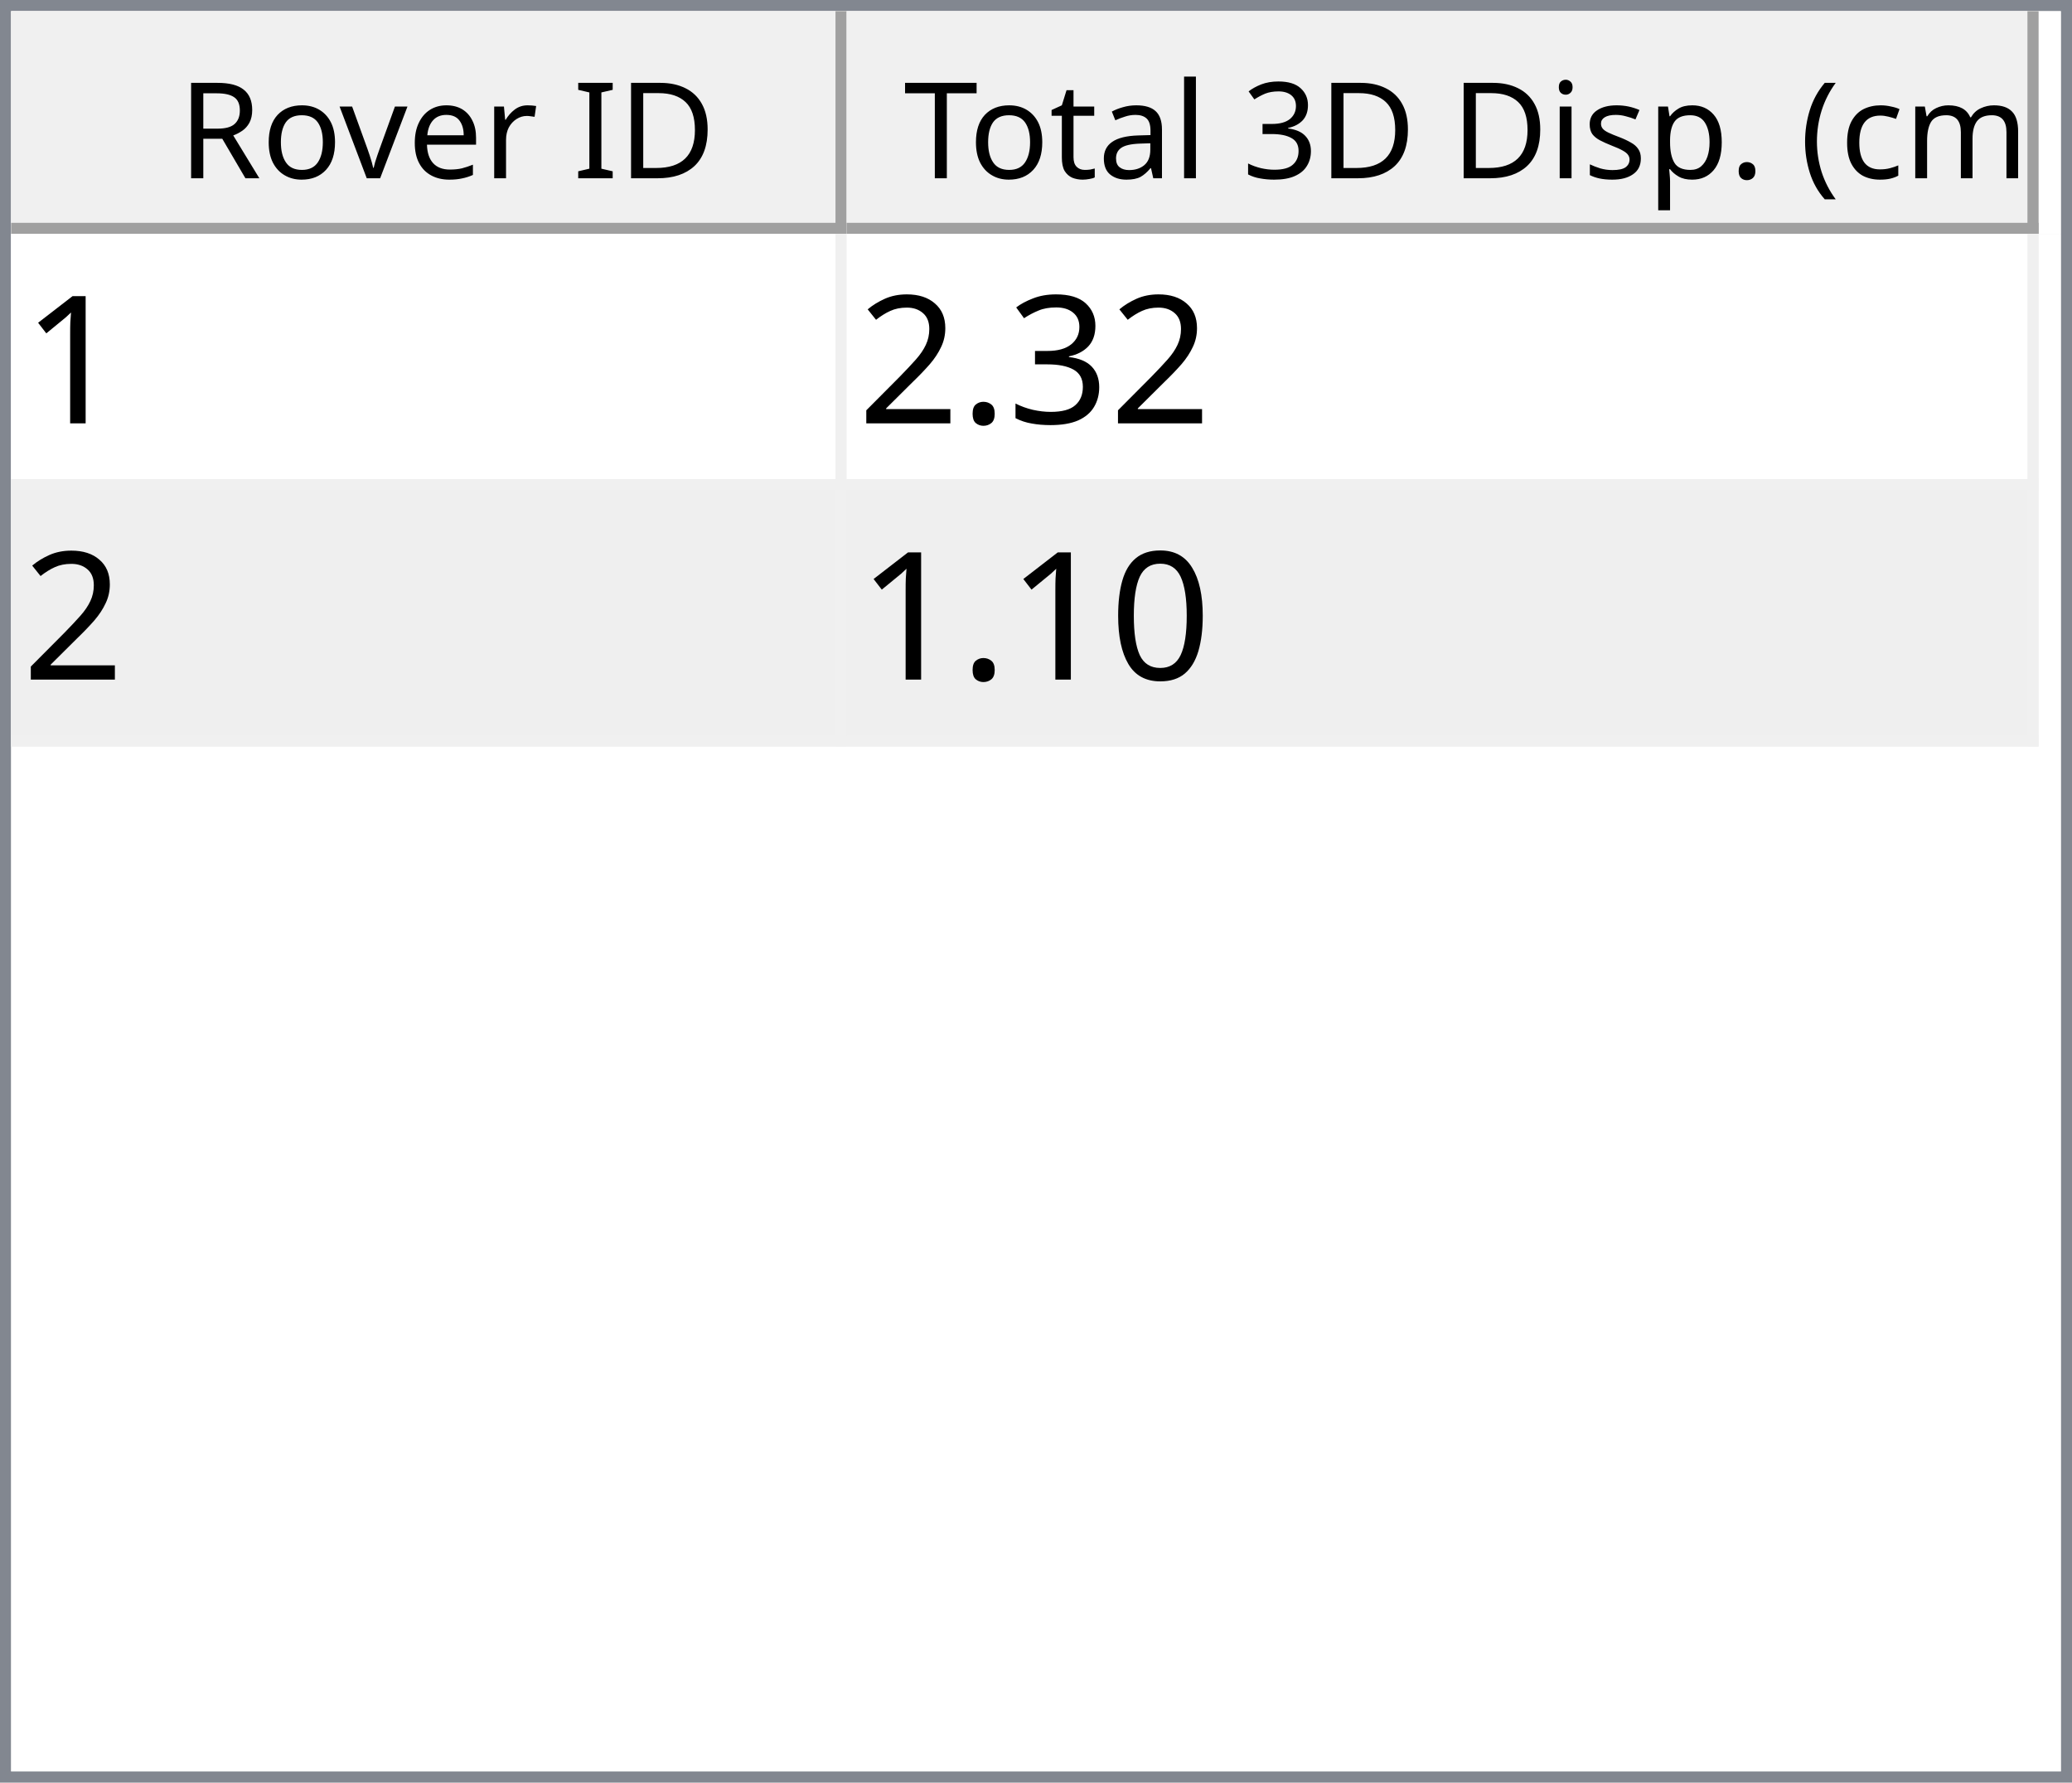
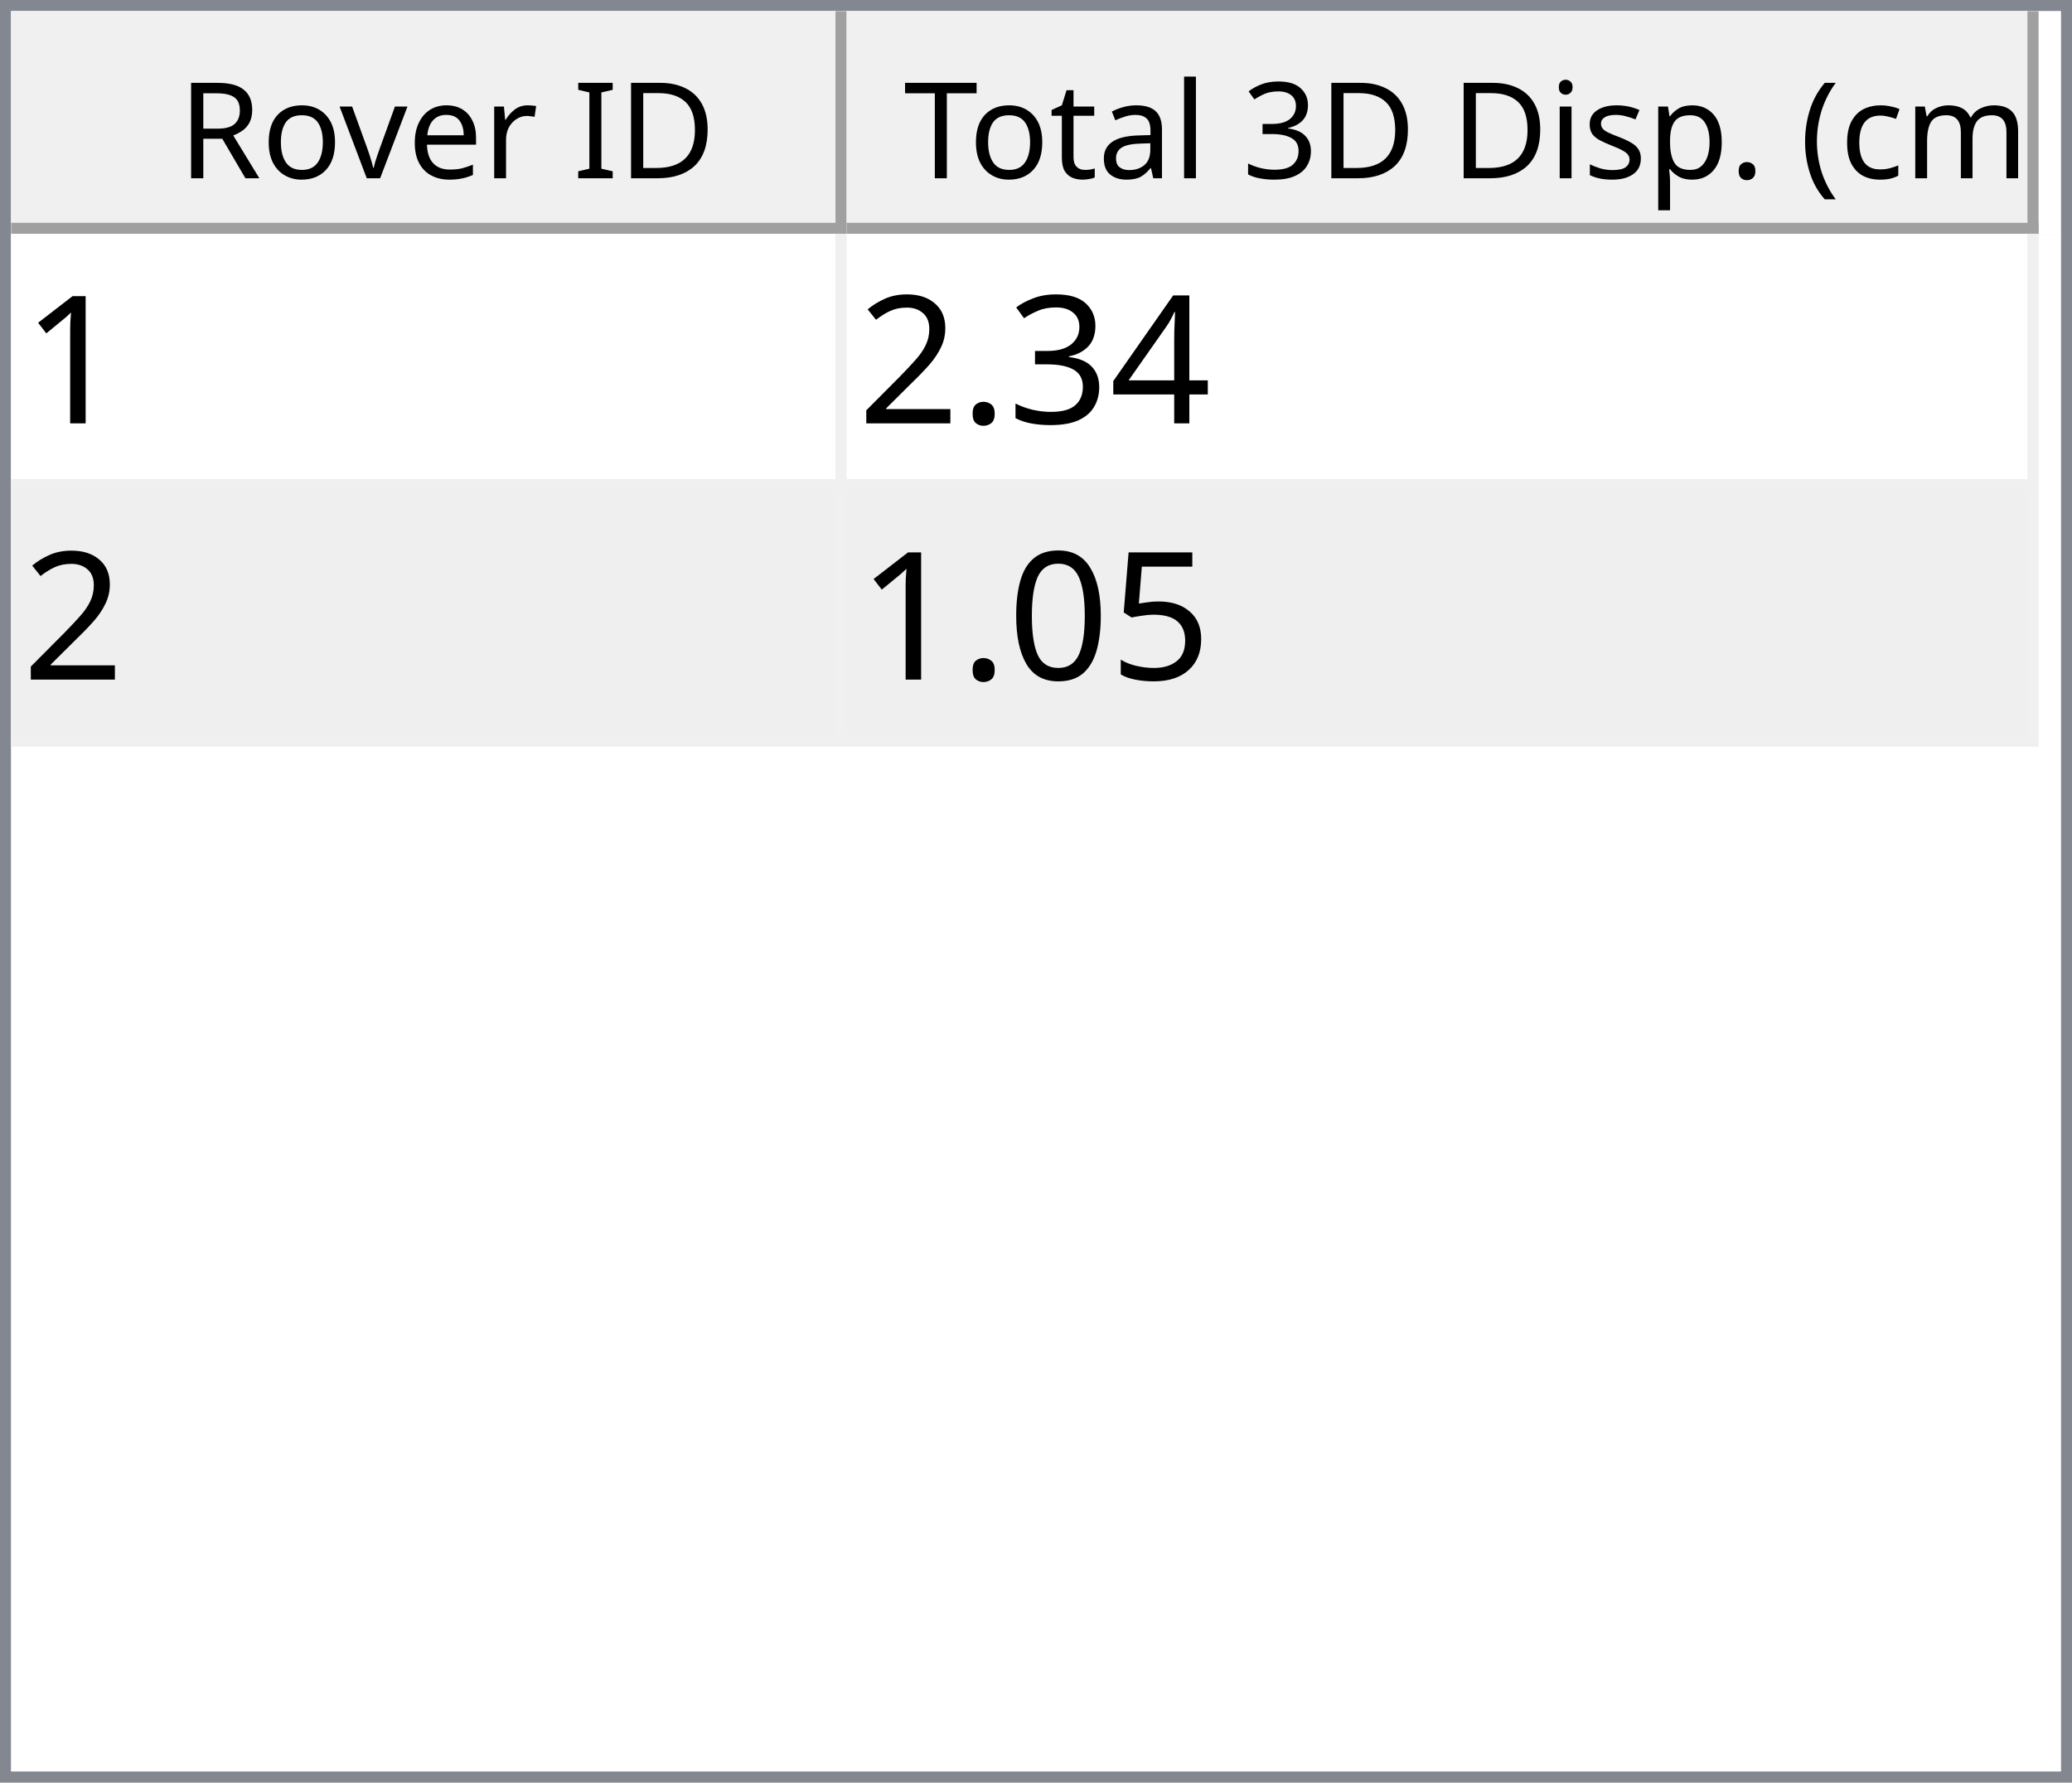
<svg xmlns="http://www.w3.org/2000/svg" style="fill-opacity:1; color-rendering:auto; color-interpolation:auto; text-rendering:auto; stroke:black; stroke-linecap:square; stroke-miterlimit:10; shape-rendering:auto; stroke-opacity:1; fill:black; stroke-dasharray:none; font-weight:normal; stroke-width:1; font-family:'Dialog'; font-style:normal; stroke-linejoin:miter; font-size:12px; stroke-dashoffset:0; image-rendering:auto;" width="186" height="160">
  <defs id="genericDefs" />
  <g>
    <defs id="defs1">
      <clipPath clipPathUnits="userSpaceOnUse" id="clipPath1">
        <path d="M0 0 L186 0 L186 160 L0 160 L0 0 Z" />
      </clipPath>
      <clipPath clipPathUnits="userSpaceOnUse" id="clipPath2">
        <path d="M0 0 L0 160 L186 160 L186 0 Z" />
      </clipPath>
      <clipPath clipPathUnits="userSpaceOnUse" id="clipPath3">
        <path d="M0 0 L0 20 L184 20 L184 0 Z" />
      </clipPath>
      <clipPath clipPathUnits="userSpaceOnUse" id="clipPath4">
        <path d="M0 0 L0 20 L75 20 L75 0 Z" />
      </clipPath>
      <clipPath clipPathUnits="userSpaceOnUse" id="clipPath5">
        <path d="M1 1 L1 19 L74 19 L74 1 Z" />
      </clipPath>
      <clipPath clipPathUnits="userSpaceOnUse" id="clipPath6">
        <path d="M0 0 L0 18 L73 18 L73 0 Z" />
      </clipPath>
      <clipPath clipPathUnits="userSpaceOnUse" id="clipPath7">
        <path d="M-0.5 -0.5 L-0.5 19.5 L74.5 19.5 L74.5 -0.5 Z" />
      </clipPath>
      <clipPath clipPathUnits="userSpaceOnUse" id="clipPath8">
        <path d="M0 0 L0 20 L107 20 L107 0 Z" />
      </clipPath>
      <clipPath clipPathUnits="userSpaceOnUse" id="clipPath9">
        <path d="M1 1 L1 19 L106 19 L106 1 Z" />
      </clipPath>
      <clipPath clipPathUnits="userSpaceOnUse" id="clipPath10">
        <path d="M0 0 L0 18 L105 18 L105 0 Z" />
      </clipPath>
      <clipPath clipPathUnits="userSpaceOnUse" id="clipPath11">
        <path d="M-0.5 -0.5 L-0.5 19.5 L106.5 19.5 L106.5 -0.5 Z" />
      </clipPath>
      <clipPath clipPathUnits="userSpaceOnUse" id="clipPath12">
        <path d="M0 0 L0 138 L184 138 L184 0 Z" />
      </clipPath>
      <clipPath clipPathUnits="userSpaceOnUse" id="clipPath13">
        <path d="M0 0 L0 46 L182 46 L182 0 Z" />
      </clipPath>
      <clipPath clipPathUnits="userSpaceOnUse" id="clipPath14">
        <path d="M-0.5 -0.5 L-0.5 45.5 L181.5 45.5 L181.5 -0.5 Z" />
      </clipPath>
      <clipPath clipPathUnits="userSpaceOnUse" id="clipPath15">
        <path d="M0 0 L0 22 L74 22 L74 0 Z" />
      </clipPath>
      <clipPath clipPathUnits="userSpaceOnUse" id="clipPath16">
        <path d="M0 0 L0 22 L106 22 L106 0 Z" />
      </clipPath>
      <font horiz-adv-x="64.551" id="font1">
        <font-face ascent="107.91" descent="25.098" units-per-em="100" style="font-style:normal; font-family:Segoe UI; font-weight:normal;" />
        <missing-glyph horiz-adv-x="64.551" d="M8.109 0 L8.109 68.266 L56.453 68.266 L56.453 0 L8.109 0 ZM15.328 7.234 L49.219 7.234 L49.219 61.031 L15.328 61.031 L15.328 7.234 Z" />
        <glyph unicode="D" horiz-adv-x="70.117" d="M9.188 0 L9.188 70.016 L28.516 70.016 Q65.531 70.016 65.531 35.891 Q65.531 19.672 55.25 9.836 Q44.969 0 27.734 0 L9.188 0 ZM17.391 62.594 L17.391 7.422 L27.828 7.422 Q41.609 7.422 49.273 14.797 Q56.938 22.172 56.938 35.688 Q56.938 62.594 28.328 62.594 L17.391 62.594 Z" />
        <glyph unicode="I" horiz-adv-x="26.611" d="M17.391 0 L9.188 0 L9.188 70.016 L17.391 70.016 L17.391 0 Z" />
        <glyph unicode=" " horiz-adv-x="27.393" d="" />
        <glyph unicode="r" horiz-adv-x="34.766" d="M34.188 41.891 Q32.078 43.5 28.125 43.5 Q23 43.5 19.555 38.672 Q16.109 33.844 16.109 25.484 L16.109 0 L8.109 0 L8.109 50 L16.109 50 L16.109 39.703 L16.312 39.703 Q18.016 44.969 21.531 47.922 Q25.047 50.875 29.391 50.875 Q32.516 50.875 34.188 50.203 L34.188 41.891 Z" />
        <glyph unicode="e" horiz-adv-x="52.295" d="M48.297 23 L12.984 23 Q13.188 14.656 17.484 10.109 Q21.781 5.562 29.297 5.562 Q37.75 5.562 44.828 11.141 L44.828 3.609 Q38.234 -1.172 27.391 -1.172 Q16.797 -1.172 10.742 5.641 Q4.688 12.453 4.688 24.812 Q4.688 36.469 11.305 43.82 Q17.922 51.172 27.734 51.172 Q37.547 51.172 42.922 44.828 Q48.297 38.484 48.297 27.203 L48.297 23 ZM40.094 29.781 Q40.047 36.719 36.75 40.578 Q33.453 44.438 27.594 44.438 Q21.922 44.438 17.969 40.383 Q14.016 36.328 13.094 29.781 L40.094 29.781 Z" />
        <glyph unicode="v" horiz-adv-x="47.9" d="M47.406 50 L27.484 0 L19.625 0 L0.688 50 L9.469 50 L22.172 13.672 Q23.578 9.672 23.922 6.688 L24.125 6.688 Q24.609 10.453 25.688 13.484 L38.969 50 L47.406 50 Z" />
        <glyph unicode="o" horiz-adv-x="58.594" d="M29 -1.172 Q17.922 -1.172 11.305 5.836 Q4.688 12.844 4.688 24.422 Q4.688 37.016 11.57 44.094 Q18.453 51.172 30.172 51.172 Q41.359 51.172 47.633 44.289 Q53.906 37.406 53.906 25.203 Q53.906 13.234 47.141 6.031 Q40.375 -1.172 29 -1.172 ZM29.594 44.438 Q21.875 44.438 17.383 39.188 Q12.891 33.938 12.891 24.703 Q12.891 15.828 17.43 10.695 Q21.969 5.562 29.594 5.562 Q37.359 5.562 41.531 10.594 Q45.703 15.625 45.703 24.906 Q45.703 34.281 41.531 39.359 Q37.359 44.438 29.594 44.438 Z" />
        <glyph unicode="R" horiz-adv-x="59.814" d="M59.375 0 L49.609 0 L37.891 19.625 Q36.281 22.359 34.766 24.289 Q33.25 26.219 31.664 27.438 Q30.078 28.656 28.25 29.219 Q26.422 29.781 24.125 29.781 L17.391 29.781 L17.391 0 L9.188 0 L9.188 70.016 L30.078 70.016 Q34.672 70.016 38.555 68.867 Q42.438 67.719 45.289 65.375 Q48.141 63.031 49.758 59.547 Q51.375 56.062 51.375 51.375 Q51.375 47.703 50.273 44.656 Q49.172 41.609 47.148 39.211 Q45.125 36.812 42.266 35.133 Q39.406 33.453 35.844 32.516 L35.844 32.328 Q37.594 31.547 38.891 30.547 Q40.188 29.547 41.359 28.18 Q42.531 26.812 43.68 25.078 Q44.828 23.344 46.234 21.047 L59.375 0 ZM17.391 62.594 L17.391 37.203 L28.516 37.203 Q31.594 37.203 34.203 38.133 Q36.812 39.062 38.719 40.797 Q40.625 42.531 41.703 45.047 Q42.781 47.562 42.781 50.688 Q42.781 56.297 39.141 59.445 Q35.5 62.594 28.609 62.594 L17.391 62.594 Z" />
        <glyph unicode=")" horiz-adv-x="30.176" d="M8.297 -15.922 L1.172 -15.922 Q16.406 2.344 16.406 26.812 Q16.406 51.469 1.078 70.016 L8.297 70.016 Q23.531 52.156 23.531 26.703 Q23.531 1.375 8.297 -15.922 Z" />
        <glyph unicode="m" horiz-adv-x="86.133" d="M79.109 0 L71.094 0 L71.094 28.719 Q71.094 37.016 68.531 40.727 Q65.969 44.438 59.906 44.438 Q54.781 44.438 51.195 39.75 Q47.609 35.062 47.609 28.516 L47.609 0 L39.594 0 L39.594 29.688 Q39.594 44.438 28.219 44.438 Q22.953 44.438 19.531 40.016 Q16.109 35.594 16.109 28.516 L16.109 0 L8.109 0 L8.109 50 L16.109 50 L16.109 42.094 L16.312 42.094 Q21.625 51.172 31.844 51.172 Q36.969 51.172 40.773 48.312 Q44.578 45.453 46 40.828 Q51.562 51.172 62.594 51.172 Q79.109 51.172 79.109 30.812 L79.109 0 Z" />
        <glyph unicode="c" horiz-adv-x="46.191" d="M42.188 2.297 Q36.422 -1.172 28.516 -1.172 Q17.828 -1.172 11.258 5.789 Q4.688 12.75 4.688 23.828 Q4.688 36.188 11.766 43.68 Q18.844 51.172 30.672 51.172 Q37.25 51.172 42.281 48.734 L42.281 40.531 Q36.719 44.438 30.375 44.438 Q22.703 44.438 17.797 38.945 Q12.891 33.453 12.891 24.516 Q12.891 15.719 17.508 10.641 Q22.125 5.562 29.891 5.562 Q36.422 5.562 42.188 9.906 L42.188 2.297 Z" />
        <glyph unicode="(" horiz-adv-x="30.176" d="M29.109 -15.922 L21.969 -15.922 Q6.844 1.375 6.844 26.703 Q6.844 52.156 21.969 70.016 L29.203 70.016 Q13.875 51.469 13.875 26.812 Q13.875 2.344 29.109 -15.922 Z" />
        <glyph unicode="." horiz-adv-x="21.68" d="M10.891 -1.078 Q8.641 -1.078 7.055 0.539 Q5.469 2.156 5.469 4.391 Q5.469 6.641 7.055 8.273 Q8.641 9.906 10.891 9.906 Q13.188 9.906 14.797 8.273 Q16.406 6.641 16.406 4.391 Q16.406 2.156 14.797 0.539 Q13.188 -1.078 10.891 -1.078 Z" />
        <glyph unicode="p" horiz-adv-x="58.789" d="M16.312 7.234 L16.109 7.234 L16.109 -23 L8.109 -23 L8.109 50 L16.109 50 L16.109 41.219 L16.312 41.219 Q22.219 51.172 33.594 51.172 Q43.266 51.172 48.688 44.461 Q54.109 37.75 54.109 26.469 Q54.109 13.922 48 6.375 Q41.891 -1.172 31.297 -1.172 Q21.578 -1.172 16.312 7.234 ZM16.109 27.391 L16.109 20.406 Q16.109 14.203 20.141 9.883 Q24.172 5.562 30.375 5.562 Q37.641 5.562 41.773 11.133 Q45.906 16.703 45.906 26.609 Q45.906 34.969 42.047 39.703 Q38.188 44.438 31.594 44.438 Q24.609 44.438 20.359 39.578 Q16.109 34.719 16.109 27.391 Z" />
        <glyph unicode="s" horiz-adv-x="42.432" d="M5.078 1.812 L5.078 10.406 Q11.625 5.562 19.484 5.562 Q30.031 5.562 30.031 12.594 Q30.031 14.594 29.125 15.992 Q28.219 17.391 26.68 18.461 Q25.141 19.531 23.07 20.383 Q21 21.234 18.609 22.172 Q15.281 23.484 12.766 24.828 Q10.25 26.172 8.57 27.859 Q6.891 29.547 6.031 31.695 Q5.172 33.844 5.172 36.719 Q5.172 40.234 6.789 42.945 Q8.406 45.656 11.086 47.484 Q13.766 49.312 17.211 50.242 Q20.656 51.172 24.312 51.172 Q30.812 51.172 35.938 48.922 L35.938 40.828 Q30.422 44.438 23.25 44.438 Q21 44.438 19.195 43.922 Q17.391 43.406 16.094 42.477 Q14.797 41.547 14.086 40.258 Q13.375 38.969 13.375 37.406 Q13.375 35.453 14.086 34.133 Q14.797 32.812 16.164 31.789 Q17.531 30.766 19.484 29.938 Q21.438 29.109 23.922 28.125 Q27.25 26.859 29.883 25.516 Q32.516 24.172 34.375 22.484 Q36.234 20.797 37.234 18.602 Q38.234 16.406 38.234 13.375 Q38.234 9.672 36.602 6.938 Q34.969 4.203 32.234 2.398 Q29.5 0.594 25.93 -0.289 Q22.359 -1.172 18.453 -1.172 Q10.75 -1.172 5.078 1.812 Z" />
        <glyph unicode="i" horiz-adv-x="24.219" d="M12.203 62.703 Q10.062 62.703 8.547 64.164 Q7.031 65.625 7.031 67.875 Q7.031 70.125 8.547 71.609 Q10.062 73.094 12.203 73.094 Q14.406 73.094 15.945 71.609 Q17.484 70.125 17.484 67.875 Q17.484 65.719 15.945 64.211 Q14.406 62.703 12.203 62.703 ZM16.109 0 L8.109 0 L8.109 50 L16.109 50 L16.109 0 Z" />
        <glyph unicode="3" horiz-adv-x="53.906" d="M46.531 19.828 Q46.531 15.094 44.75 11.211 Q42.969 7.328 39.719 4.57 Q36.469 1.812 31.93 0.297 Q27.391 -1.219 21.922 -1.219 Q11.922 -1.219 6 2.594 L6 11.188 Q13.094 5.609 22.219 5.609 Q25.875 5.609 28.828 6.539 Q31.781 7.469 33.906 9.227 Q36.031 10.984 37.18 13.477 Q38.328 15.969 38.328 19.094 Q38.328 32.812 18.797 32.812 L12.984 32.812 L12.984 39.594 L18.5 39.594 Q35.797 39.594 35.797 52.484 Q35.797 64.406 22.609 64.406 Q15.188 64.406 8.688 59.422 L8.688 67.188 Q15.375 71.188 24.609 71.188 Q29 71.188 32.57 69.969 Q36.141 68.75 38.68 66.555 Q41.219 64.359 42.609 61.281 Q44 58.203 44 54.5 Q44 40.672 30.031 36.719 L30.031 36.531 Q33.594 36.141 36.625 34.797 Q39.656 33.453 41.852 31.305 Q44.047 29.156 45.289 26.25 Q46.531 23.344 46.531 19.828 Z" />
        <glyph unicode="l" horiz-adv-x="24.219" d="M16.109 0 L8.109 0 L8.109 74.031 L16.109 74.031 L16.109 0 Z" />
        <glyph unicode="a" horiz-adv-x="50.879" d="M43.891 0 L35.891 0 L35.891 7.812 L35.688 7.812 Q30.469 -1.172 20.312 -1.172 Q12.844 -1.172 8.617 2.781 Q4.391 6.734 4.391 13.281 Q4.391 27.297 20.906 29.594 L35.891 31.688 Q35.891 44.438 25.594 44.438 Q16.547 44.438 9.281 38.281 L9.281 46.484 Q16.656 51.172 26.266 51.172 Q43.891 51.172 43.891 32.516 L43.891 0 ZM35.891 25.297 L23.828 23.641 Q18.266 22.859 15.43 20.875 Q12.594 18.891 12.594 13.875 Q12.594 10.203 15.211 7.883 Q17.828 5.562 22.172 5.562 Q28.125 5.562 32.008 9.742 Q35.891 13.922 35.891 20.312 L35.891 25.297 Z" />
        <glyph unicode="t" horiz-adv-x="33.887" d="M31.297 0.484 Q28.469 -1.078 23.828 -1.078 Q10.688 -1.078 10.688 13.578 L10.688 43.172 L2.094 43.172 L2.094 50 L10.688 50 L10.688 62.203 L18.703 64.797 L18.703 50 L31.297 50 L31.297 43.172 L18.703 43.172 L18.703 14.984 Q18.703 9.969 20.414 7.82 Q22.125 5.672 26.078 5.672 Q29.109 5.672 31.297 7.328 L31.297 0.484 Z" />
        <glyph unicode="T" horiz-adv-x="52.393" d="M50.594 62.594 L30.375 62.594 L30.375 0 L22.172 0 L22.172 62.594 L2 62.594 L2 70.016 L50.594 70.016 L50.594 62.594 Z" />
      </font>
      <font horiz-adv-x="75.0" id="font2">
        <font-face ascent="100.537" descent="21.973" units-per-em="100" style="font-style:normal; font-family:sans-serif; font-weight:normal;" />
        <missing-glyph horiz-adv-x="75.0" d="M12.5 0 L12.5 62.5 L62.5 62.5 L62.5 0 L12.5 0 ZM14.062 1.562 L60.938 1.562 L60.938 60.938 L14.062 60.938 L14.062 1.562 Z" />
        <glyph unicode="1" horiz-adv-x="55.615" d="M37.25 0 L28.469 0 L28.469 56 Q25.297 52.984 20.141 49.953 Q14.984 46.922 10.891 45.406 L10.891 53.906 Q18.266 57.375 23.781 62.305 Q29.297 67.234 31.594 71.875 L37.25 71.875 L37.25 0 Z" />
+         <glyph unicode="4" horiz-adv-x="55.615" d="M32.328 0 L32.328 17.141 L1.266 17.141 L1.266 25.203 L33.938 71.578 L41.109 71.578 L41.109 25.203 L50.781 25.203 L50.781 17.141 L41.109 17.141 L41.109 0 L32.328 0 ZM32.328 25.203 L32.328 57.469 L9.906 25.203 L32.328 25.203 Z" />
        <glyph unicode="3" horiz-adv-x="55.615" d="M4.203 18.891 L12.984 20.062 Q14.5 12.594 18.141 9.297 Q21.781 6 27 6 Q33.203 6 37.477 10.297 Q41.75 14.594 41.75 20.953 Q41.75 27 37.797 30.93 Q33.844 34.859 27.734 34.859 Q25.25 34.859 21.531 33.891 L22.516 41.609 Q23.391 41.5 23.922 41.5 Q29.547 41.5 34.039 44.43 Q38.531 47.359 38.531 53.469 Q38.531 58.297 35.258 61.477 Q31.984 64.656 26.812 64.656 Q21.688 64.656 18.266 61.43 Q14.844 58.203 13.875 51.766 L5.078 53.328 Q6.688 62.156 12.398 67.016 Q18.109 71.875 26.609 71.875 Q32.469 71.875 37.398 69.359 Q42.328 66.844 44.945 62.5 Q47.562 58.156 47.562 53.266 Q47.562 48.641 45.07 44.828 Q42.578 41.016 37.703 38.766 Q44.047 37.312 47.562 32.695 Q51.078 28.078 51.078 21.141 Q51.078 11.766 44.242 5.25 Q37.406 -1.266 26.953 -1.266 Q17.531 -1.266 11.305 4.352 Q5.078 9.969 4.203 18.891 Z" />
        <glyph unicode="." horiz-adv-x="27.783" d="M9.078 0 L9.078 10.016 L19.094 10.016 L19.094 0 L9.078 0 Z" />
        <glyph unicode="2" horiz-adv-x="55.615" d="M50.344 8.453 L50.344 0 L3.031 0 Q2.938 3.172 4.047 6.109 Q5.859 10.938 9.836 15.625 Q13.812 20.312 21.344 26.469 Q33.016 36.031 37.117 41.625 Q41.219 47.219 41.219 52.203 Q41.219 57.422 37.477 61.008 Q33.734 64.594 27.734 64.594 Q21.391 64.594 17.578 60.789 Q13.766 56.984 13.719 50.25 L4.688 51.172 Q5.609 61.281 11.664 66.578 Q17.719 71.875 27.938 71.875 Q38.234 71.875 44.242 66.164 Q50.25 60.453 50.25 52 Q50.25 47.703 48.492 43.555 Q46.734 39.406 42.656 34.812 Q38.578 30.219 29.109 22.219 Q21.188 15.578 18.945 13.211 Q16.703 10.844 15.234 8.453 L50.344 8.453 Z" />
+         <glyph unicode="5" horiz-adv-x="55.615" d="M4.156 18.75 L13.375 19.531 Q14.406 12.797 18.141 9.398 Q21.875 6 27.156 6 Q33.5 6 37.891 10.789 Q42.281 15.578 42.281 23.484 Q42.281 31 38.062 35.352 Q33.844 39.703 27 39.703 Q22.75 39.703 19.336 37.773 Q15.922 35.844 13.969 32.766 L5.719 33.844 L12.641 70.609 L48.25 70.609 L48.25 62.203 L19.672 62.203 L15.828 42.969 Q22.266 47.469 29.344 47.469 Q38.719 47.469 45.164 40.969 Q51.609 34.469 51.609 24.266 Q51.609 14.547 45.953 7.469 Q39.062 -1.219 27.156 -1.219 Q17.391 -1.219 11.211 4.25 Q5.031 9.719 4.156 18.75 Z" />
        <glyph unicode="0" horiz-adv-x="55.615" d="M4.156 35.297 Q4.156 48 6.766 55.742 Q9.375 63.484 14.523 67.68 Q19.672 71.875 27.484 71.875 Q33.25 71.875 37.594 69.555 Q41.938 67.234 44.773 62.867 Q47.609 58.5 49.219 52.227 Q50.828 45.953 50.828 35.297 Q50.828 22.703 48.242 14.969 Q45.656 7.234 40.508 3.008 Q35.359 -1.219 27.484 -1.219 Q17.141 -1.219 11.234 6.203 Q4.156 15.141 4.156 35.297 ZM13.188 35.297 Q13.188 17.672 17.312 11.836 Q21.438 6 27.484 6 Q33.547 6 37.672 11.859 Q41.797 17.719 41.797 35.297 Q41.797 52.984 37.672 58.789 Q33.547 64.594 27.391 64.594 Q21.344 64.594 17.719 59.469 Q13.188 52.938 13.188 35.297 Z" />
      </font>
    </defs>
    <g style="fill:white; stroke:white;">
      <rect x="0" y="0" width="186" style="clip-path:url(#clipPath1); stroke:none;" height="160" />
    </g>
    <g style="fill:white; text-rendering:optimizeSpeed; color-rendering:optimizeSpeed; image-rendering:optimizeSpeed; shape-rendering:crispEdges; stroke:white; color-interpolation:sRGB;">
      <rect x="0" width="186" height="160" y="0" style="stroke:none;" />
      <path style="stroke:none;" d="M0 160 L186 160 L186 0 L0 0 Z" />
    </g>
    <g style="fill:rgb(240,240,240); font-family:'Segoe UI'; stroke:rgb(240,240,240);">
      <rect x="0" y="0" width="186" style="clip-path:url(#clipPath2); stroke:none;" height="160" />
    </g>
    <g style="fill:rgb(130,135,144); font-family:'Segoe UI'; stroke:rgb(130,135,144);">
      <path d="M0 0 L186 0 L186 160 L0 160 L0 0 ZM1 1 L185 1 L185 159 L1 159 L1 1 Z" style="fill-rule:evenodd; clip-path:url(#clipPath2); stroke:none;" />
    </g>
    <g style="fill:white; font-family:'Segoe UI'; stroke:white;" transform="translate(1,1)">
      <rect x="0" y="0" width="184" style="clip-path:url(#clipPath3); stroke:none;" height="20" />
    </g>
    <g style="fill:rgb(240,240,240); font-family:'Segoe UI'; stroke:rgb(240,240,240);" transform="translate(1,1)">
      <rect x="0" y="0" width="75" style="clip-path:url(#clipPath4); stroke:none;" height="20" />
    </g>
    <g style="font-family:'Segoe UI';" transform="translate(2,2)">
      <text x="14" xml:space="preserve" y="14" style="clip-path:url(#clipPath6); stroke:none;">Rover ID</text>
    </g>
    <g style="fill:rgb(160,160,160); font-family:'Segoe UI'; stroke:rgb(160,160,160); stroke-linejoin:bevel;" transform="translate(1.5,1.5)">
      <line x1="74" x2="74" y1="0" style="fill:none; clip-path:url(#clipPath7);" y2="19" />
    </g>
    <g style="fill:rgb(160,160,160); font-family:'Segoe UI'; stroke:rgb(160,160,160); stroke-linejoin:bevel;" transform="matrix(1,0,0,1,1,1) translate(0.5,0.5)">
      <line x1="0" x2="74" y1="19" style="fill:none; clip-path:url(#clipPath7);" y2="19" />
    </g>
    <g style="fill:rgb(240,240,240); font-family:'Segoe UI'; stroke:rgb(240,240,240);" transform="translate(76,1)">
      <rect x="0" y="0" width="107" style="clip-path:url(#clipPath8); stroke:none;" height="20" />
    </g>
    <g style="font-family:'Segoe UI';" transform="translate(77,2)">
      <text x="1" xml:space="preserve" y="14" style="clip-path:url(#clipPath10); stroke:none;"> Total 3D Disp. (cm)</text>
    </g>
    <g style="fill:rgb(160,160,160); font-family:'Segoe UI'; stroke:rgb(160,160,160); stroke-linejoin:bevel;" transform="translate(76.5,1.5)">
      <line x1="106" x2="106" y1="0" style="fill:none; clip-path:url(#clipPath11);" y2="19" />
    </g>
    <g style="fill:rgb(160,160,160); font-family:'Segoe UI'; stroke:rgb(160,160,160); stroke-linejoin:bevel;" transform="matrix(1,0,0,1,76,1) translate(0.5,0.5)">
      <line x1="0" x2="106" y1="19" style="fill:none; clip-path:url(#clipPath11);" y2="19" />
    </g>
    <g style="fill:white; font-family:'Segoe UI'; stroke:white;" transform="translate(1,21)">
      <rect x="0" y="0" width="184" style="clip-path:url(#clipPath12); stroke:none;" height="138" />
    </g>
    <g style="fill:rgb(240,240,240); font-size:16px; font-family:sans-serif; stroke:rgb(240,240,240);" transform="translate(1,21)">
      <rect x="0" y="0" width="182" style="clip-path:url(#clipPath13); stroke:none;" height="46" />
      <line transform="translate(0.5,0.5)" x1="0" x2="181" y1="22" style="clip-path:url(#clipPath14); fill:none; stroke-linejoin:bevel;" y2="22" />
    </g>
    <g transform="matrix(1,0,0,1,1,21) translate(0.5,0.5)" style="fill:rgb(240,240,240); font-size:16px; font-family:sans-serif; stroke:rgb(240,240,240); stroke-linejoin:bevel;">
      <line x1="0" x2="181" y1="45" style="fill:none; clip-path:url(#clipPath14);" y2="45" />
    </g>
    <g transform="matrix(1,0,0,1,1,21) translate(0.5,0.5)" style="fill:rgb(240,240,240); font-size:16px; font-family:sans-serif; stroke:rgb(240,240,240); stroke-linejoin:bevel;">
      <line x1="74" x2="74" y1="0" style="fill:none; clip-path:url(#clipPath14);" y2="45" />
    </g>
    <g transform="matrix(1,0,0,1,1,21) translate(0.5,0.5)" style="fill:rgb(240,240,240); font-size:16px; font-family:sans-serif; stroke:rgb(240,240,240); stroke-linejoin:bevel;">
      <line x1="181" x2="181" y1="0" style="fill:none; clip-path:url(#clipPath14);" y2="45" />
    </g>
    <g style="fill:white; font-size:16px; font-family:sans-serif; stroke:white;" transform="matrix(1,0,0,1,1,21)">
      <rect x="0" y="0" width="74" style="clip-path:url(#clipPath15); stroke:none;" height="22" />
      <text x="1" y="17" style="fill:black; clip-path:url(#clipPath15); stroke:none;" xml:space="preserve">1</text>
    </g>
    <g style="fill:white; font-size:16px; font-family:sans-serif; stroke:white;" transform="matrix(1,0,0,1,1,21) translate(75,0)">
      <rect x="0" y="0" width="106" style="clip-path:url(#clipPath16); stroke:none;" height="22" />
-       <text x="1" y="17" style="fill:black; clip-path:url(#clipPath16); stroke:none;" xml:space="preserve">2.32</text>
+       <text x="1" y="17" style="fill:black; clip-path:url(#clipPath16); stroke:none;" xml:space="preserve">2.34</text>
    </g>
    <g style="fill:rgb(239,239,239); font-size:16px; font-family:sans-serif; stroke:rgb(239,239,239);" transform="matrix(1,0,0,1,1,21) translate(0,23)">
      <rect x="0" y="0" width="74" style="clip-path:url(#clipPath15); stroke:none;" height="22" />
      <text x="1" y="17" style="fill:black; clip-path:url(#clipPath15); stroke:none;" xml:space="preserve">2</text>
    </g>
    <g style="fill:rgb(239,239,239); font-size:16px; font-family:sans-serif; stroke:rgb(239,239,239);" transform="matrix(1,0,0,1,1,21) translate(75,23)">
      <rect x="0" y="0" width="106" style="clip-path:url(#clipPath16); stroke:none;" height="22" />
-       <text x="1" y="17" style="fill:black; clip-path:url(#clipPath16); stroke:none;" xml:space="preserve">1.10</text>
+       <text x="1" y="17" style="fill:black; clip-path:url(#clipPath16); stroke:none;" xml:space="preserve">1.05</text>
    </g>
  </g>
</svg>
